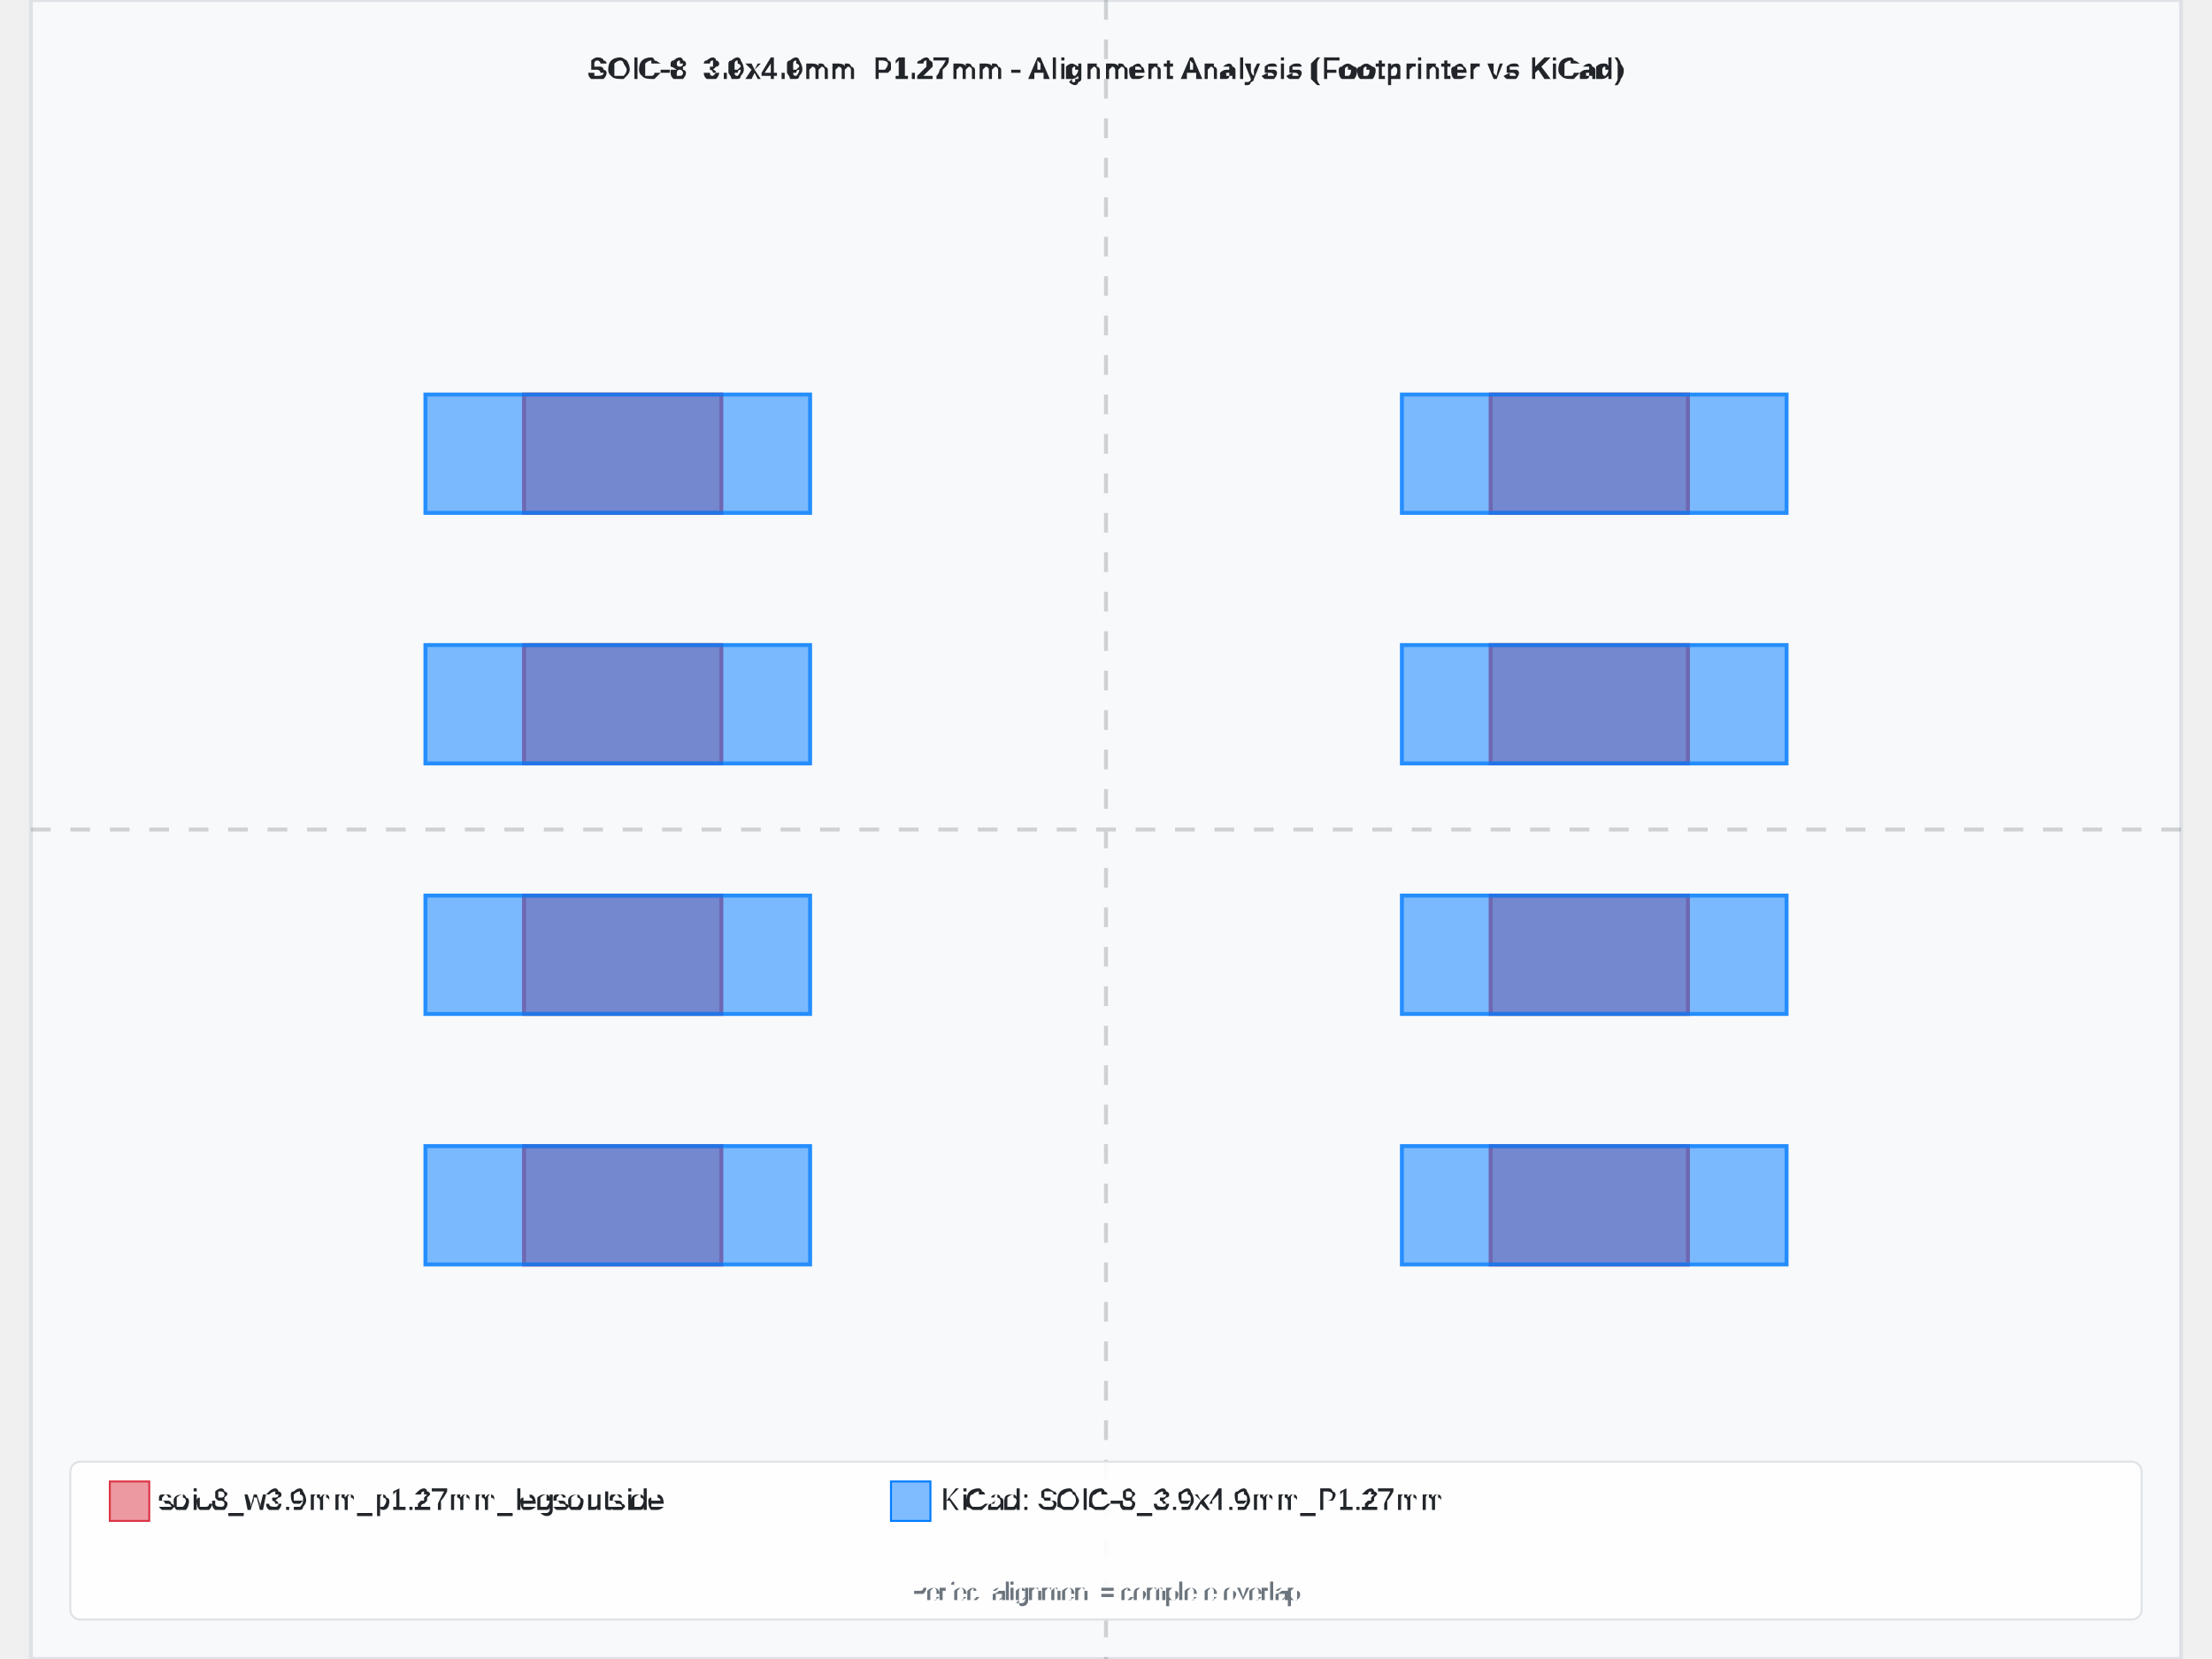
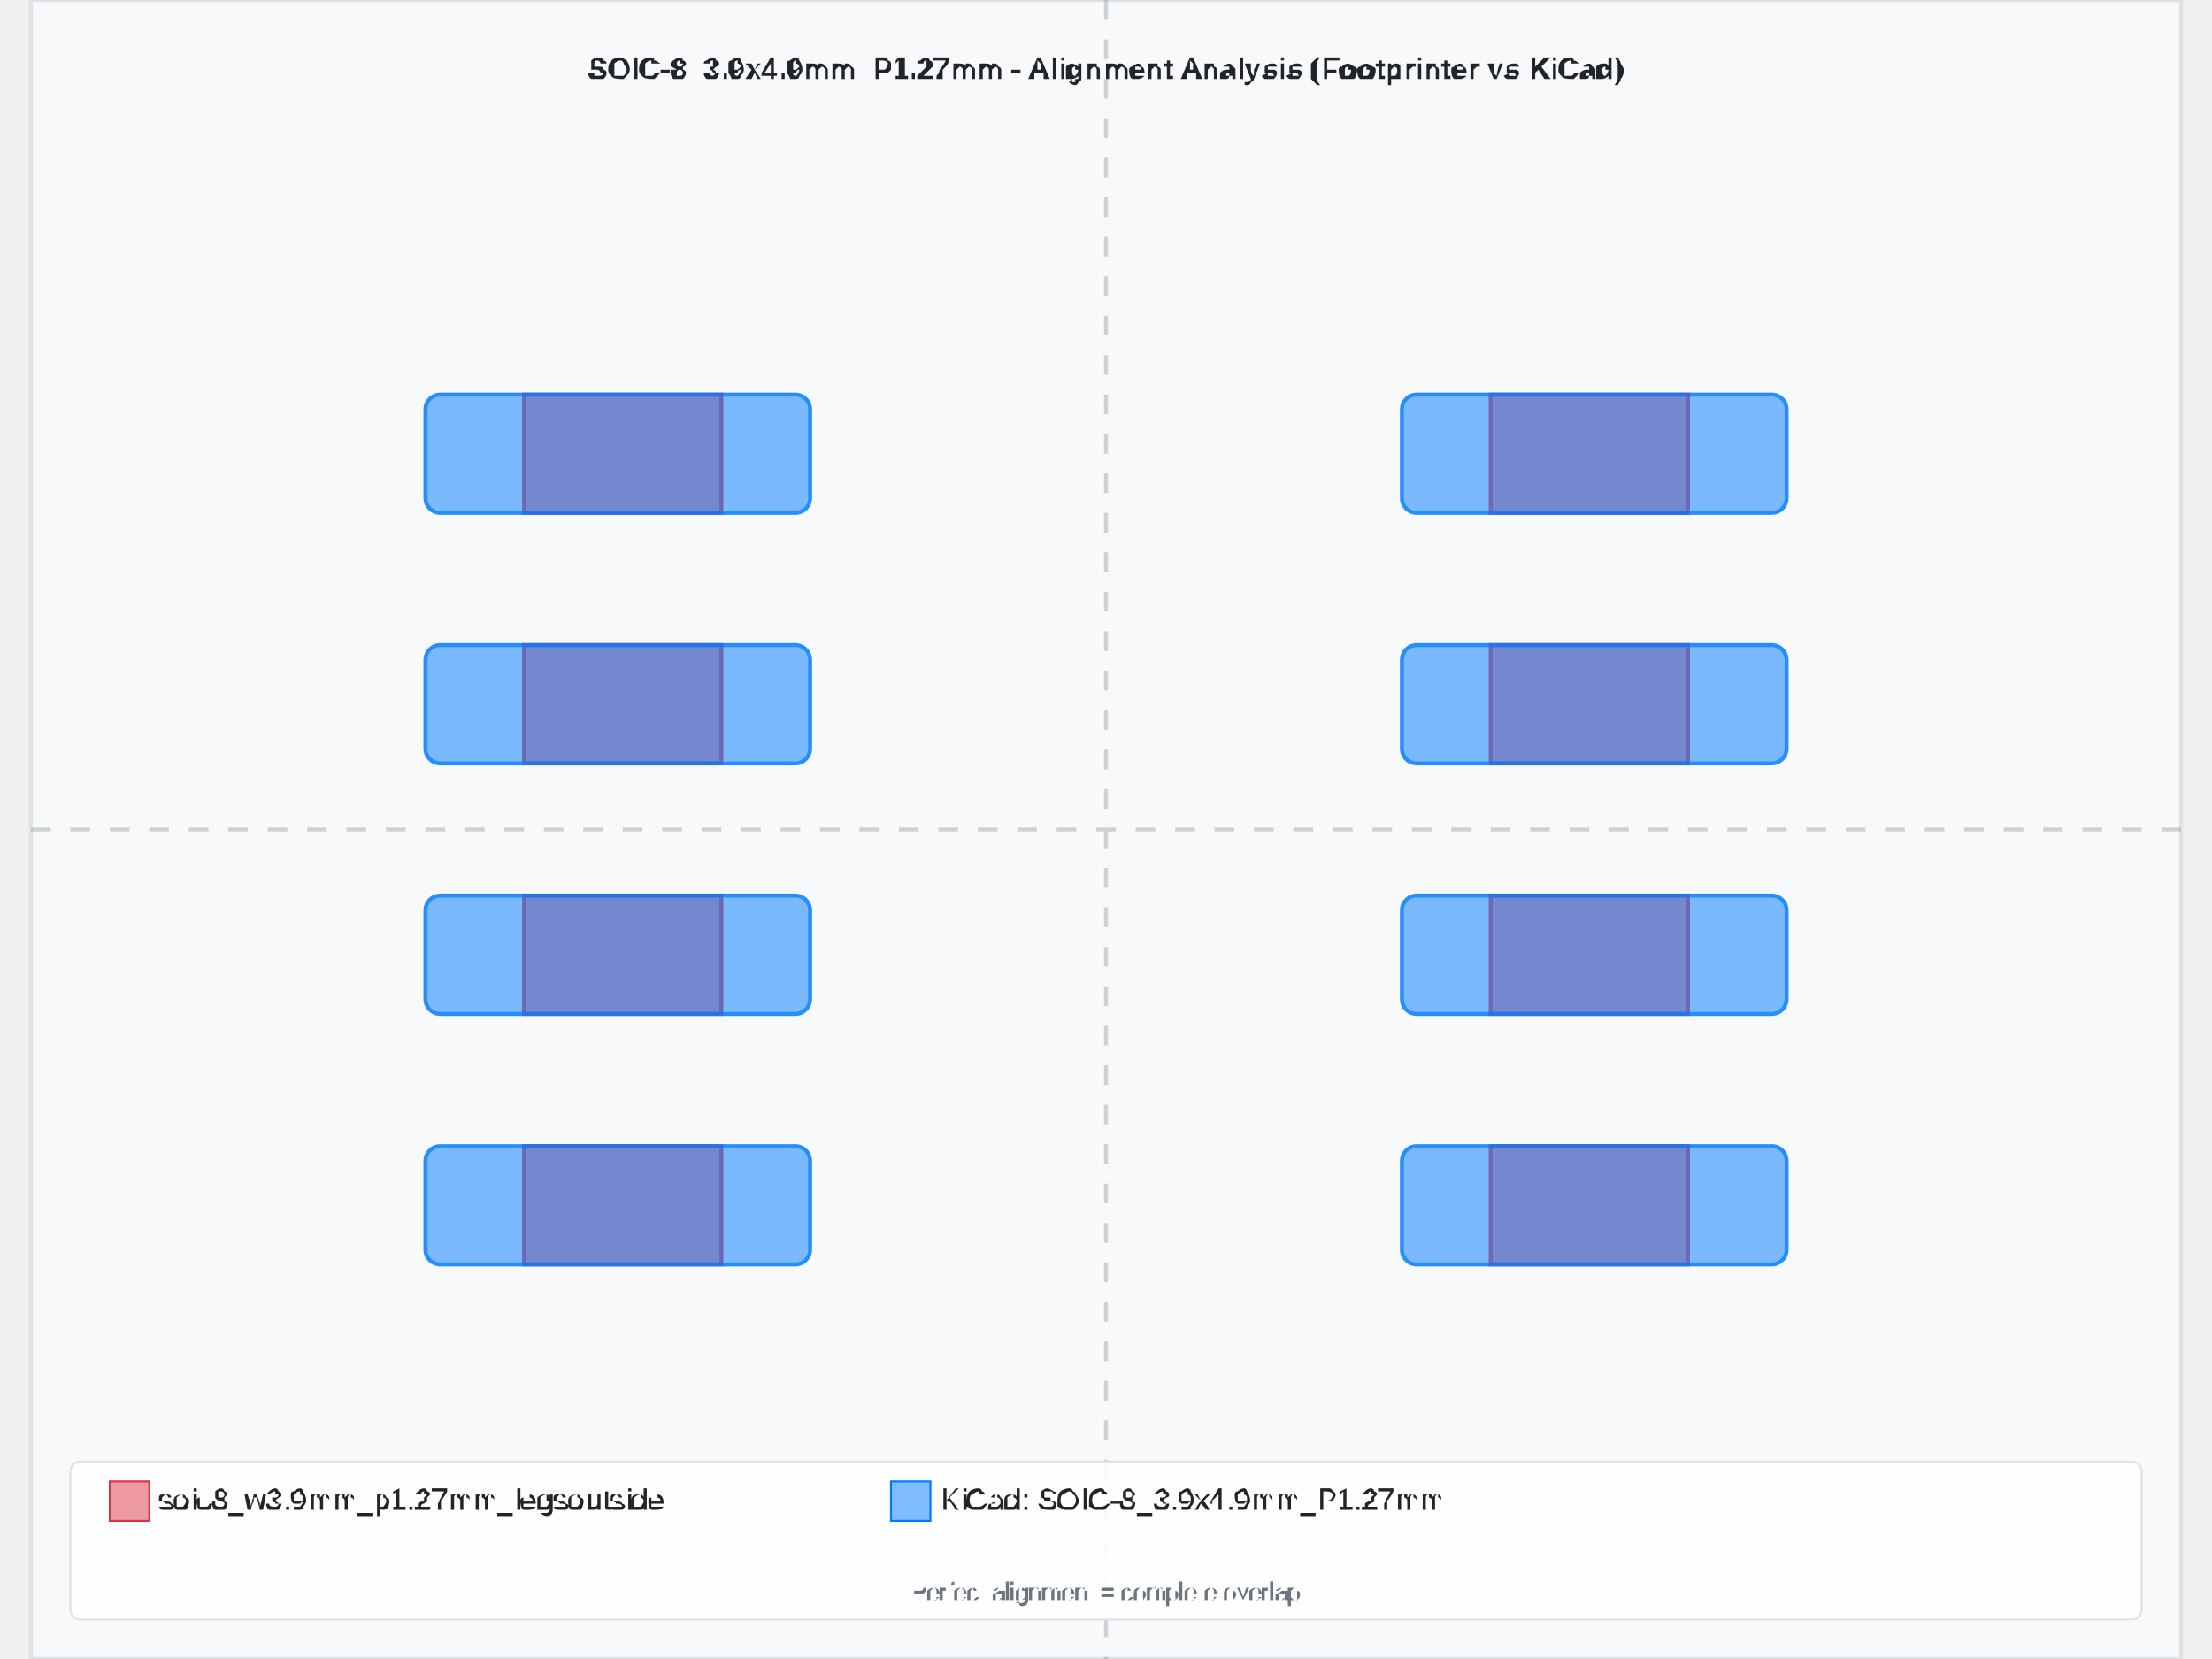
<svg xmlns="http://www.w3.org/2000/svg" width="800" height="600" viewBox="-5.45 -4.205 10.9 8.41">
  <rect x="-5.45" y="-4.205" width="10.9" height="8.41" fill="#f8f9fa" stroke="#dee2e6" stroke-width="0.02" />
-   <text x="0" y="-3.805" text-anchor="middle" font-family="Arial, sans-serif" font-size="0.15" font-weight="bold" fill="#212529">SOIC-8_3.9x4.9mm_P1.27mm - Alignment Analysis (Footprinter vs KiCad)</text>
+   <text x="8.881784197001252e-16" y="-3.805" text-anchor="middle" font-family="Arial, sans-serif" font-size="0.15" font-weight="bold" fill="#212529">SOIC-8_3.9x4.9mm_P1.27mm - Alignment Analysis (Footprinter vs KiCad)</text>
  <g id="footprint-a" opacity="0.85">
    <path d="M-2.95,1.605 L-1.95,1.605 L-1.95,2.205 L-2.95,2.205 L-2.95,1.605 z" fill="#dc3545" stroke="#dc3545" stroke-width="0.02" fill-opacity="0.6" fill-rule="evenodd" />
    <path d="M-2.95,0.335 L-1.95,0.335 L-1.95,0.935 L-2.95,0.935 L-2.95,0.335 z" fill="#dc3545" stroke="#dc3545" stroke-width="0.02" fill-opacity="0.6" fill-rule="evenodd" />
    <path d="M-2.95,-0.935 L-1.95,-0.935 L-1.95,-0.335 L-2.95,-0.335 L-2.95,-0.935 z" fill="#dc3545" stroke="#dc3545" stroke-width="0.02" fill-opacity="0.6" fill-rule="evenodd" />
    <path d="M-2.95,-2.205 L-1.95,-2.205 L-1.95,-1.605 L-2.95,-1.605 L-2.95,-2.205 z" fill="#dc3545" stroke="#dc3545" stroke-width="0.02" fill-opacity="0.6" fill-rule="evenodd" />
    <path d="M1.95,-2.205 L2.95,-2.205 L2.95,-1.605 L1.95,-1.605 L1.95,-2.205 z" fill="#dc3545" stroke="#dc3545" stroke-width="0.02" fill-opacity="0.6" fill-rule="evenodd" />
    <path d="M1.95,-0.935 L2.95,-0.935 L2.95,-0.335 L1.95,-0.335 L1.95,-0.935 z" fill="#dc3545" stroke="#dc3545" stroke-width="0.02" fill-opacity="0.6" fill-rule="evenodd" />
    <path d="M1.95,0.335 L2.95,0.335 L2.95,0.935 L1.95,0.935 L1.95,0.335 z" fill="#dc3545" stroke="#dc3545" stroke-width="0.02" fill-opacity="0.6" fill-rule="evenodd" />
    <path d="M1.95,1.605 L2.95,1.605 L2.95,2.205 L1.95,2.205 L1.95,1.605 z" fill="#dc3545" stroke="#dc3545" stroke-width="0.02" fill-opacity="0.6" fill-rule="evenodd" />
  </g>
  <g id="footprint-b" opacity="0.85">
-     <path d="M-3.45,1.605 L-1.5,1.605 L-1.5,2.205 L-3.45,2.205 L-3.45,1.605 z" fill="#007bff" stroke="#007bff" stroke-width="0.02" fill-opacity="0.6" fill-rule="evenodd" />
-     <path d="M-3.45,0.335 L-1.5,0.335 L-1.5,0.935 L-3.45,0.935 L-3.45,0.335 z" fill="#007bff" stroke="#007bff" stroke-width="0.02" fill-opacity="0.6" fill-rule="evenodd" />
-     <path d="M-3.45,-0.935 L-1.5,-0.935 L-1.5,-0.335 L-3.45,-0.335 L-3.45,-0.935 z" fill="#007bff" stroke="#007bff" stroke-width="0.02" fill-opacity="0.6" fill-rule="evenodd" />
-     <path d="M-3.45,-2.205 L-1.5,-2.205 L-1.5,-1.605 L-3.45,-1.605 L-3.45,-2.205 z" fill="#007bff" stroke="#007bff" stroke-width="0.02" fill-opacity="0.6" fill-rule="evenodd" />
-     <path d="M1.5,-2.205 L3.45,-2.205 L3.45,-1.605 L1.5,-1.605 L1.5,-2.205 z" fill="#007bff" stroke="#007bff" stroke-width="0.02" fill-opacity="0.6" fill-rule="evenodd" />
-     <path d="M1.5,-0.935 L3.45,-0.935 L3.45,-0.335 L1.5,-0.335 L1.5,-0.935 z" fill="#007bff" stroke="#007bff" stroke-width="0.02" fill-opacity="0.6" fill-rule="evenodd" />
-     <path d="M1.5,0.335 L3.45,0.335 L3.45,0.935 L1.5,0.935 L1.5,0.335 z" fill="#007bff" stroke="#007bff" stroke-width="0.02" fill-opacity="0.6" fill-rule="evenodd" />
-     <path d="M1.5,1.605 L3.45,1.605 L3.45,2.205 L1.5,2.205 L1.5,1.605 z" fill="#007bff" stroke="#007bff" stroke-width="0.02" fill-opacity="0.6" fill-rule="evenodd" />
+     <path d="M-3.375,1.605 L-1.575,1.605 A0.075,0.075 0 0,1 -1.5,1.68 L-1.5,2.13 A0.075,0.075 0 0,1 -1.575,2.205 L-3.375,2.205 A0.075,0.075 0 0,1 -3.45,2.13 L-3.45,1.68 A0.075,0.075 0 0,1 -3.375,1.605 z" fill="#007bff" stroke="#007bff" stroke-width="0.02" fill-opacity="0.6" fill-rule="evenodd" />
+     <path d="M-3.375,0.335 L-1.575,0.335 A0.075,0.075 0 0,1 -1.5,0.41 L-1.5,0.86 A0.075,0.075 0 0,1 -1.575,0.935 L-3.375,0.935 A0.075,0.075 0 0,1 -3.45,0.86 L-3.45,0.41 A0.075,0.075 0 0,1 -3.375,0.335 z" fill="#007bff" stroke="#007bff" stroke-width="0.02" fill-opacity="0.6" fill-rule="evenodd" />
+     <path d="M-3.375,-0.935 L-1.575,-0.935 A0.075,0.075 0 0,1 -1.5,-0.86 L-1.5,-0.41 A0.075,0.075 0 0,1 -1.575,-0.335 L-3.375,-0.335 A0.075,0.075 0 0,1 -3.45,-0.41 L-3.45,-0.86 A0.075,0.075 0 0,1 -3.375,-0.935 z" fill="#007bff" stroke="#007bff" stroke-width="0.02" fill-opacity="0.6" fill-rule="evenodd" />
+     <path d="M-3.375,-2.205 L-1.575,-2.205 A0.075,0.075 0 0,1 -1.5,-2.13 L-1.5,-1.68 A0.075,0.075 0 0,1 -1.575,-1.605 L-3.375,-1.605 A0.075,0.075 0 0,1 -3.45,-1.68 L-3.45,-2.13 A0.075,0.075 0 0,1 -3.375,-2.205 z" fill="#007bff" stroke="#007bff" stroke-width="0.02" fill-opacity="0.6" fill-rule="evenodd" />
+     <path d="M1.575,-2.205 L3.375,-2.205 A0.075,0.075 0 0,1 3.45,-2.13 L3.45,-1.68 A0.075,0.075 0 0,1 3.375,-1.605 L1.575,-1.605 A0.075,0.075 0 0,1 1.5,-1.68 L1.5,-2.13 A0.075,0.075 0 0,1 1.575,-2.205 z" fill="#007bff" stroke="#007bff" stroke-width="0.02" fill-opacity="0.6" fill-rule="evenodd" />
+     <path d="M1.575,-0.935 L3.375,-0.935 A0.075,0.075 0 0,1 3.45,-0.86 L3.45,-0.41 A0.075,0.075 0 0,1 3.375,-0.335 L1.575,-0.335 A0.075,0.075 0 0,1 1.5,-0.41 L1.5,-0.86 A0.075,0.075 0 0,1 1.575,-0.935 z" fill="#007bff" stroke="#007bff" stroke-width="0.02" fill-opacity="0.6" fill-rule="evenodd" />
+     <path d="M1.575,0.335 L3.375,0.335 A0.075,0.075 0 0,1 3.45,0.41 L3.45,0.86 A0.075,0.075 0 0,1 3.375,0.935 L1.575,0.935 A0.075,0.075 0 0,1 1.5,0.86 L1.5,0.41 A0.075,0.075 0 0,1 1.575,0.335 z" fill="#007bff" stroke="#007bff" stroke-width="0.02" fill-opacity="0.6" fill-rule="evenodd" />
+     <path d="M1.575,1.605 L3.375,1.605 A0.075,0.075 0 0,1 3.45,1.68 L3.45,2.13 A0.075,0.075 0 0,1 3.375,2.205 L1.575,2.205 A0.075,0.075 0 0,1 1.5,2.13 L1.5,1.68 A0.075,0.075 0 0,1 1.575,1.605 z" fill="#007bff" stroke="#007bff" stroke-width="0.02" fill-opacity="0.6" fill-rule="evenodd" />
  </g>
  <g id="alignment-guides" opacity="0.3">
-     <line x1="0" y1="-4.205" x2="0" y2="4.205" stroke="#6c757d" stroke-width="0.02" stroke-dasharray="0.1,0.1" />
+     <line x1="8.881784197001252e-16" y1="-4.205" x2="8.881784197001252e-16" y2="4.205" stroke="#6c757d" stroke-width="0.02" stroke-dasharray="0.1,0.1" />
    <line x1="-5.45" y1="0" x2="5.45" y2="0" stroke="#6c757d" stroke-width="0.02" stroke-dasharray="0.1,0.1" />
  </g>
  <g font-family="Arial, sans-serif" font-size="0.15">
    <rect x="-5.25" y="3.205" width="10.5" height="0.8" fill="white" fill-opacity="0.9" stroke="#dee2e6" stroke-width="0.01" rx="0.05" />
    <rect x="-5.05" y="3.305" width="0.2" height="0.2" fill="#dc3545" fill-opacity="0.5" stroke="#dc3545" stroke-width="0.01" />
    <text x="-4.8" y="3.405" fill="#212529" font-weight="500" dominant-baseline="middle">soic8_w3.9mm_p1.27mm_legsoutside</text>
    <rect x="-1.09" y="3.305" width="0.2" height="0.2" fill="#007bff" fill-opacity="0.5" stroke="#007bff" stroke-width="0.01" />
    <text x="-0.84" y="3.405" fill="#212529" font-weight="500" dominant-baseline="middle">KiCad: SOIC-8_3.9x4.9mm_P1.27mm</text>
-     <text x="0" y="3.905" text-anchor="middle" fill="#6c757d" font-size="0.12">Perfect alignment = complete overlap</text>
+     <text x="8.881784197001252e-16" y="3.905" text-anchor="middle" fill="#6c757d" font-size="0.12">Perfect alignment = complete overlap</text>
  </g>
</svg>
